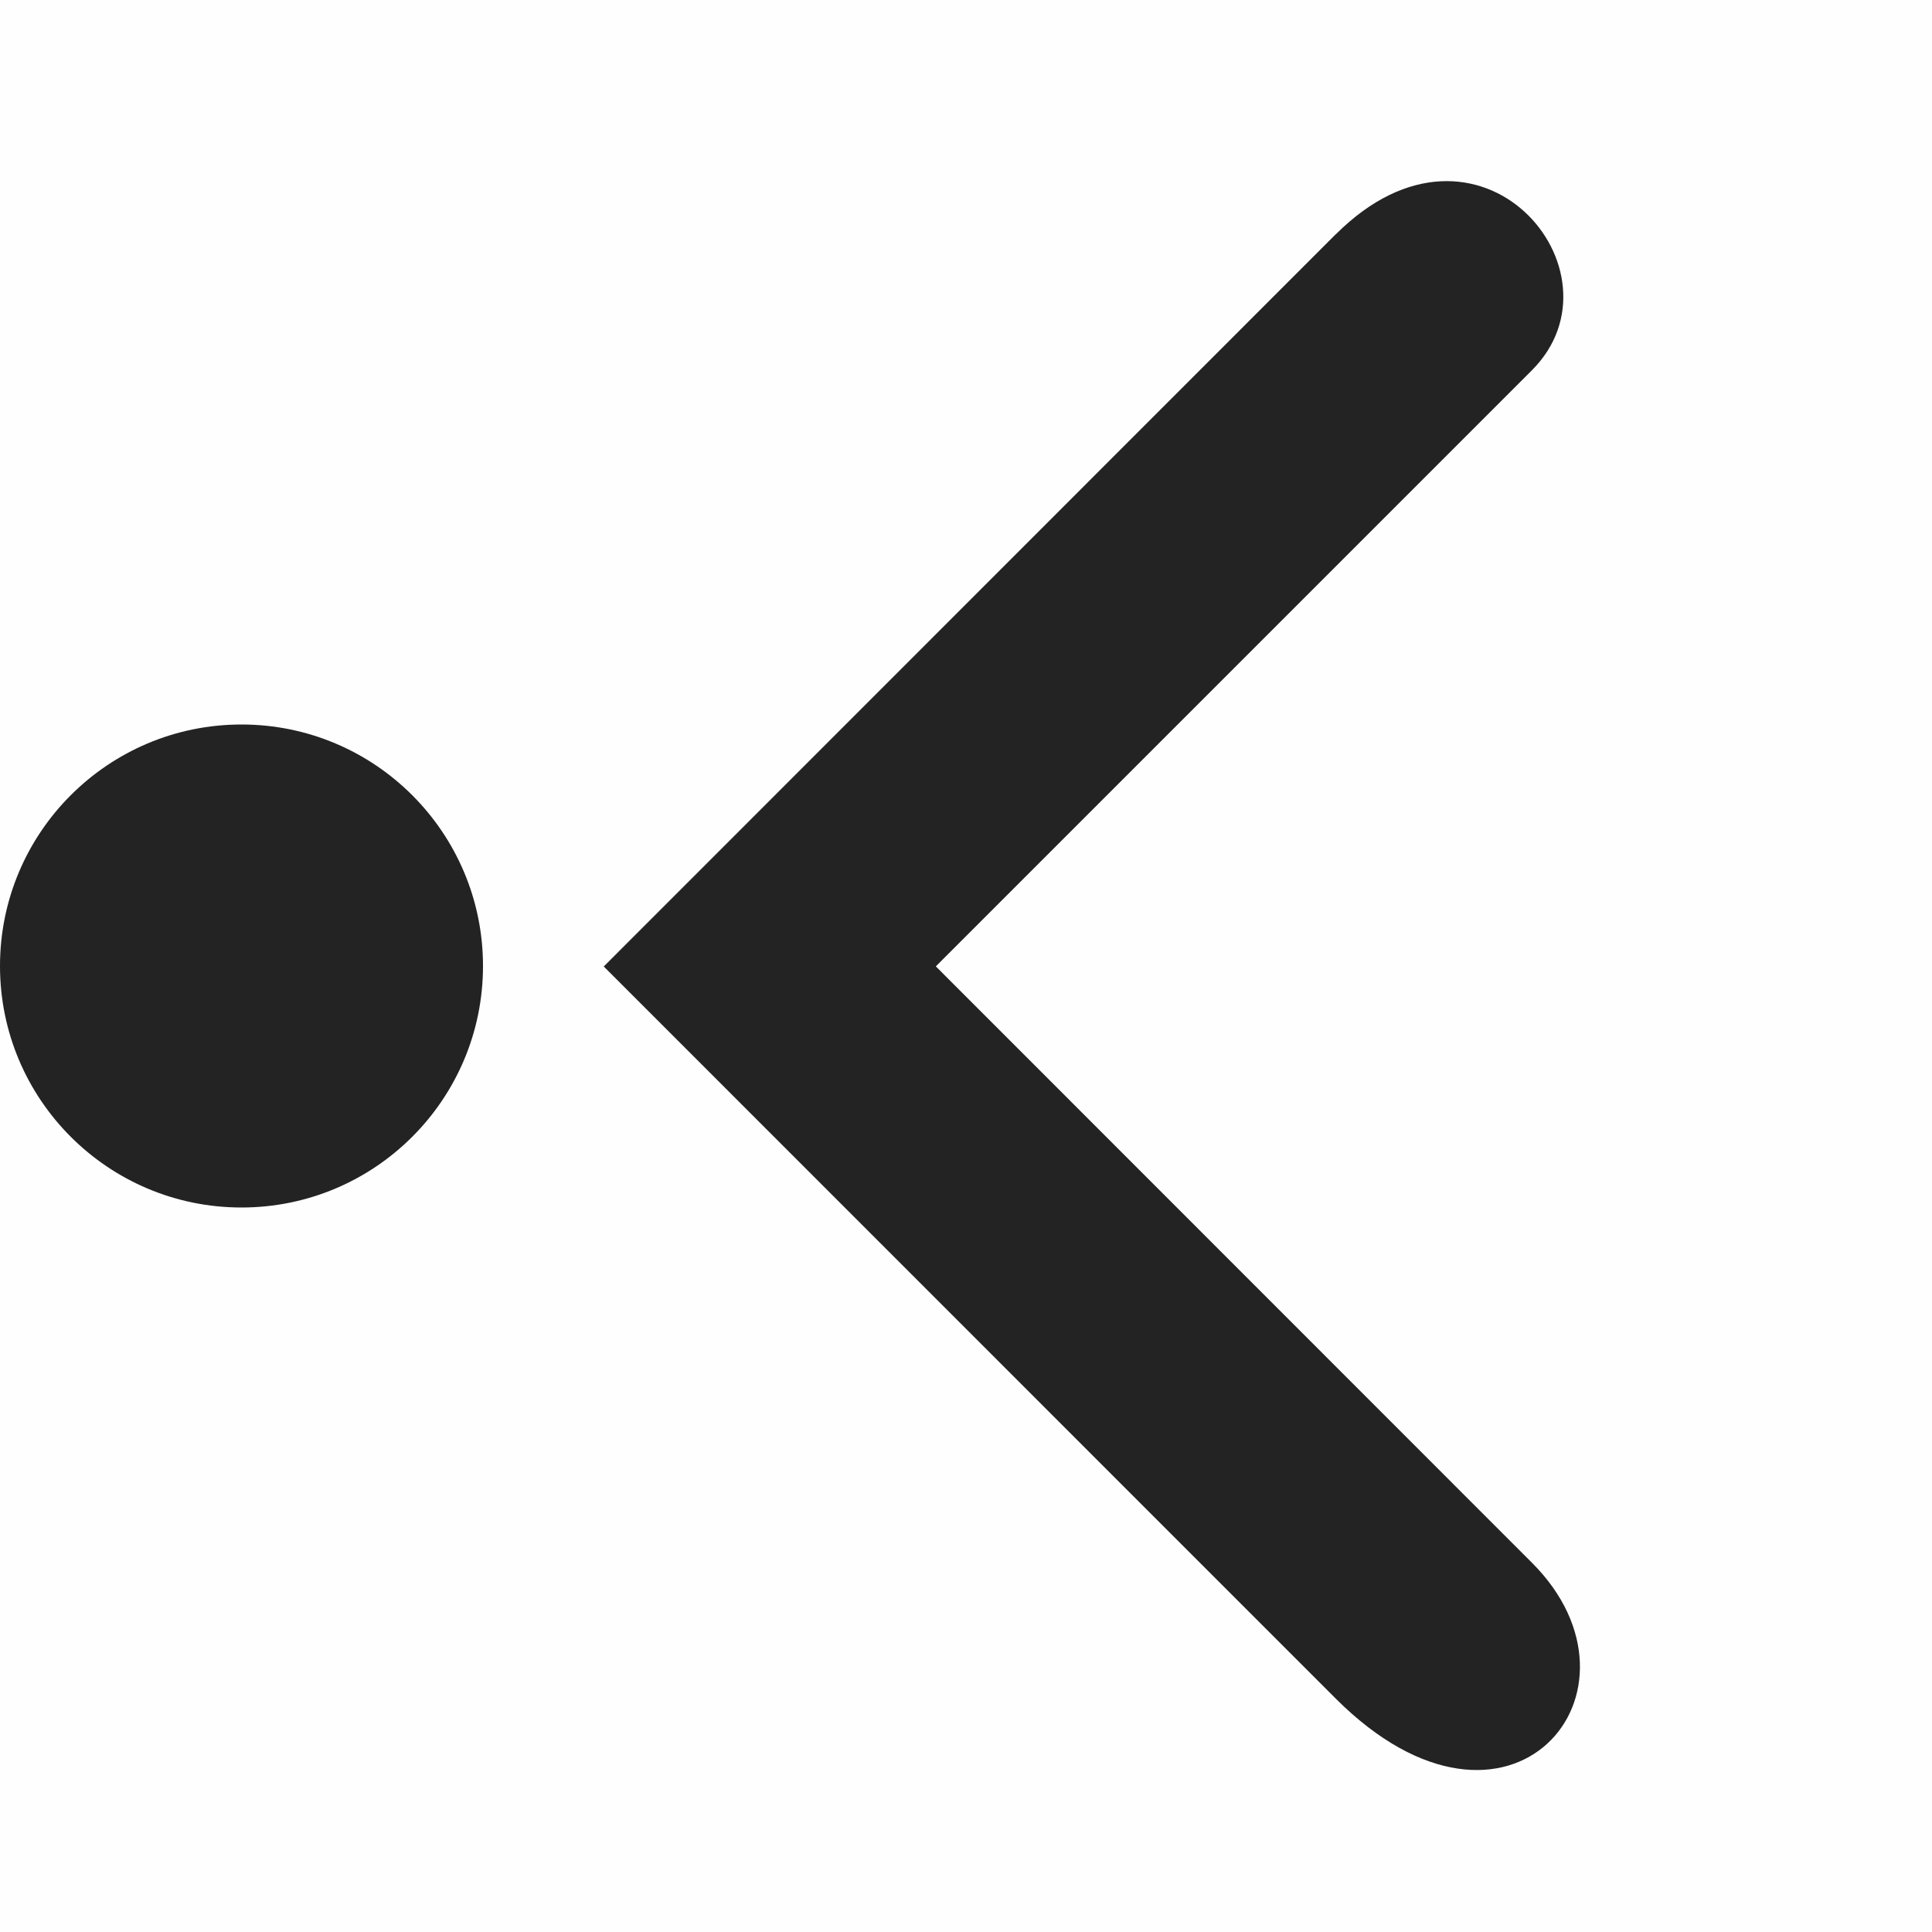
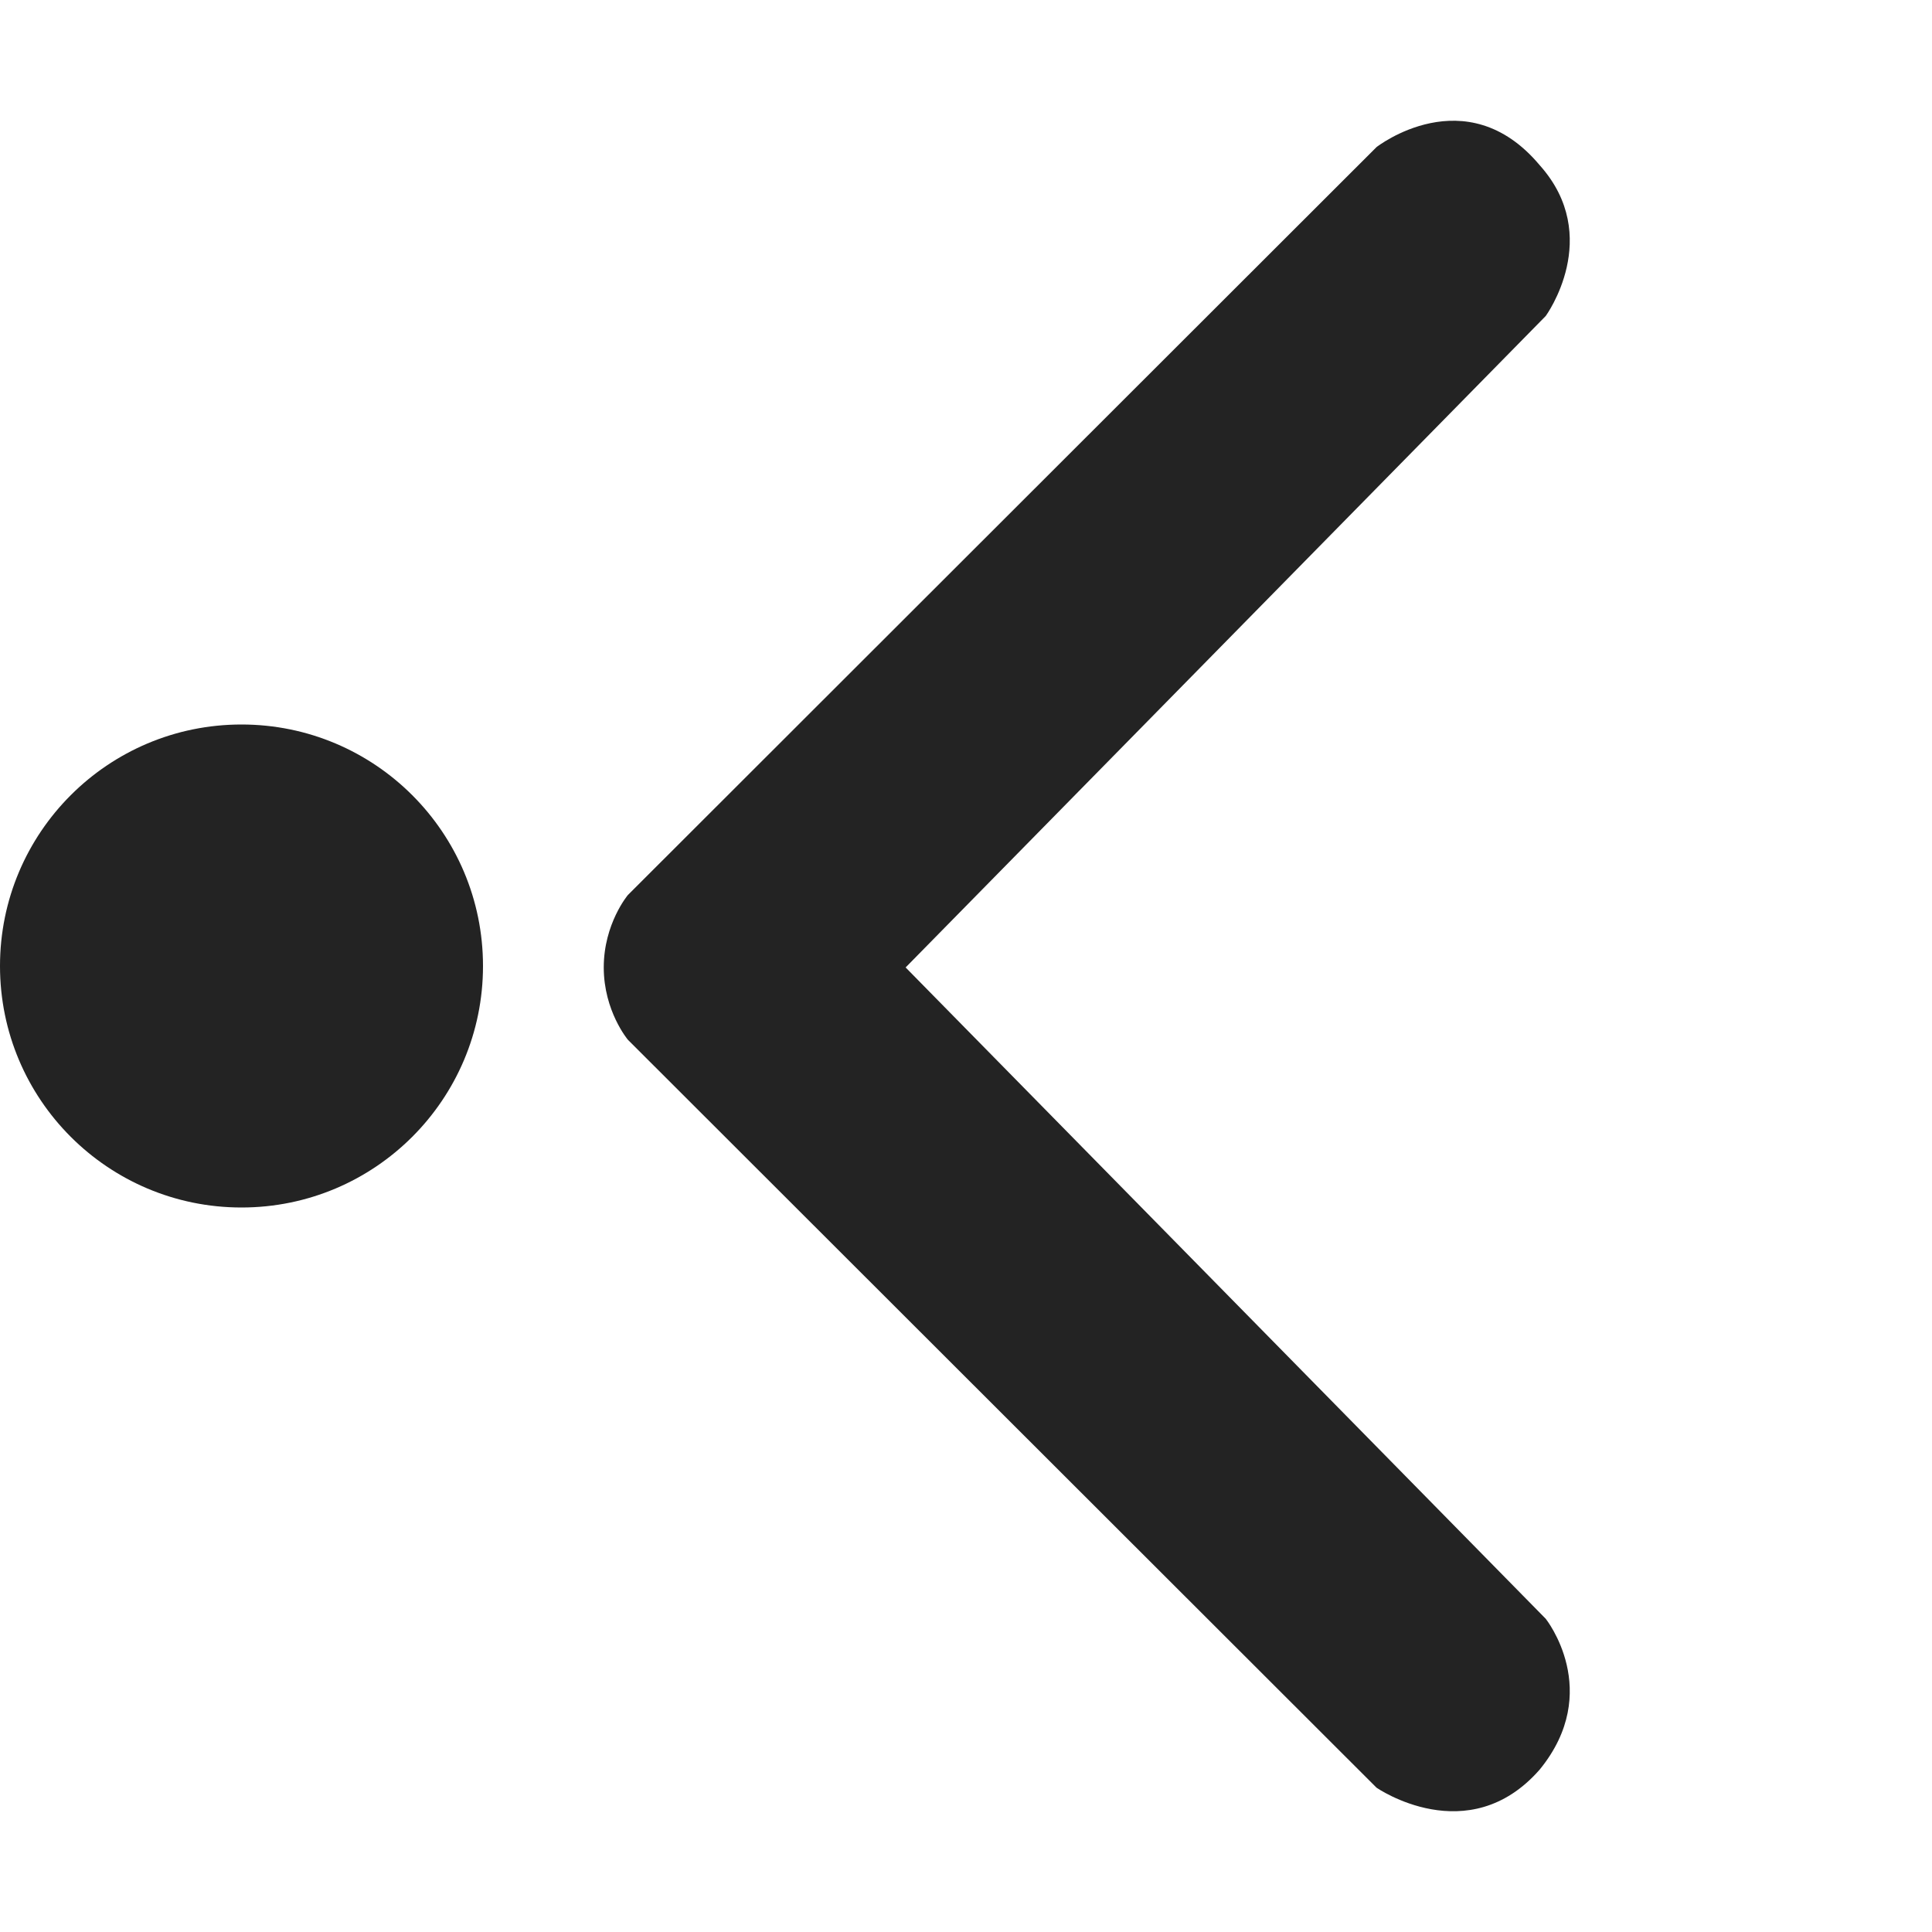
- <svg xmlns="http://www.w3.org/2000/svg" viewBox="0 0 16 16">
-   <path color="#bebebe" d="M16 0H0v16h16z" fill="gray" fill-opacity=".01" />
-   <path d="M2 6a2 2 0 1 1 0 4 2 2 0 0 1 0-4zm9.062-4.06L5 8.004l6.062 6.063c1.438 1.437 2.688-.063 1.625-1.125L7.75 8.003l4.937-4.937c.813-.813-.437-2.313-1.625-1.125z" fill="#232323" />
+ <svg xmlns="http://www.w3.org/2000/svg" width="16" height="16" viewBox="0 0 16 16" fill="none">
+   <path d="M5.2 8.611C5.2 8.611 5 8.374 5 8.012C5 7.649 5.2 7.412 5.2 7.412L11.4 1.218C11.4 1.218 12.14 0.639 12.751 1.368C13.281 1.96 12.801 2.617 12.801 2.617L7.5 8.012L12.801 13.406C12.801 13.406 13.281 14.006 12.751 14.655C12.159 15.331 11.4 14.805 11.4 14.805L5.2 8.611Z" fill="#232323" />
+   <path d="M4 8C4 9.105 3.105 10 2 10C0.895 10 0 9.105 0 8C0 6.895 0.895 6 2 6C3.105 6 4 6.895 4 8Z" fill="#232323" />
</svg>
